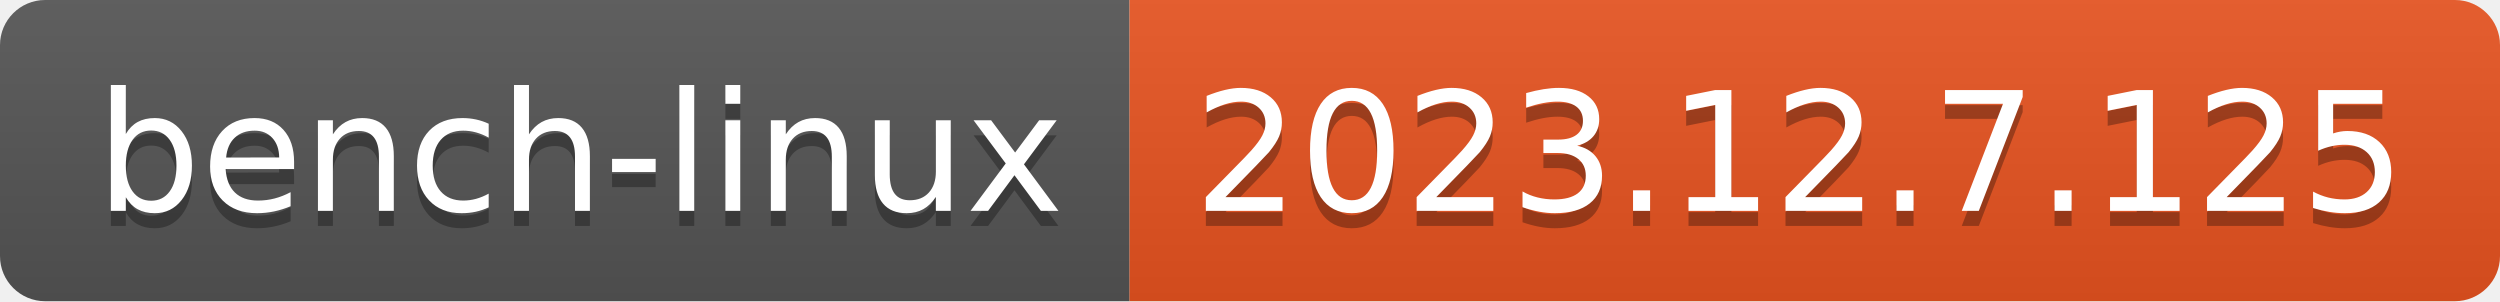
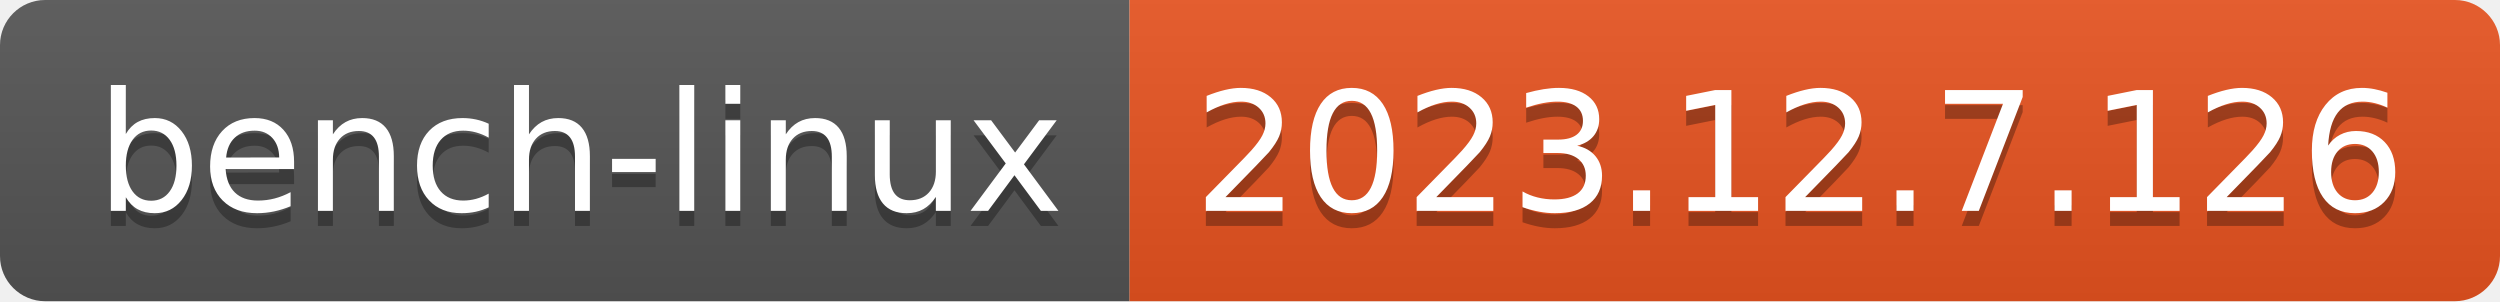
- <svg xmlns="http://www.w3.org/2000/svg" width="166" height="20" role="img" aria-label="bench-linux: 2023.12.7.125">
+ <svg xmlns="http://www.w3.org/2000/svg" width="166" height="20" role="img" aria-label="bench-linux: 2023.12.7.126">
  <linearGradient id="s" x2="0" y2="100%">
    <stop offset="0" stop-color="#bbb" stop-opacity=".1" />
    <stop offset="1" stop-opacity=".1" />
  </linearGradient>
  <clipPath id="r">
    <rect width="166" height="20" rx="3" fill="#fff" />
  </clipPath>
  <g clip-path="url(#r)">
    <rect width="75" height="20" fill="#555" />
    <rect x="75" width="91" height="20" fill="#e95420" />
    <rect width="166" height="20" fill="url(#s)" />
  </g>
  <g fill="#fff" text-anchor="middle" font-family="Verdana,Geneva,DejaVu Sans,sans-serif" text-rendering="geometricPrecision" font-size="110">
    <text aria-hidden="true" x="385" y="150" fill="#010101" fill-opacity=".3" transform="scale(.1)" textLength="650">bench-linux</text>
    <text x="385" y="140" transform="scale(.1)" fill="#fff" textLength="650">bench-linux</text>
-     <text aria-hidden="true" x="1195" y="150" fill="#010101" fill-opacity=".3" transform="scale(.1)" textLength="810">2023.12.7.125</text>
-     <text x="1195" y="140" transform="scale(.1)" fill="#fff" textLength="810">2023.12.7.125</text>
+     <text aria-hidden="true" x="1195" y="150" fill="#010101" fill-opacity=".3" transform="scale(.1)" textLength="810">2023.12.7.126</text>
+     <text x="1195" y="140" transform="scale(.1)" fill="#fff" textLength="810">2023.12.7.126</text>
  </g>
</svg>
